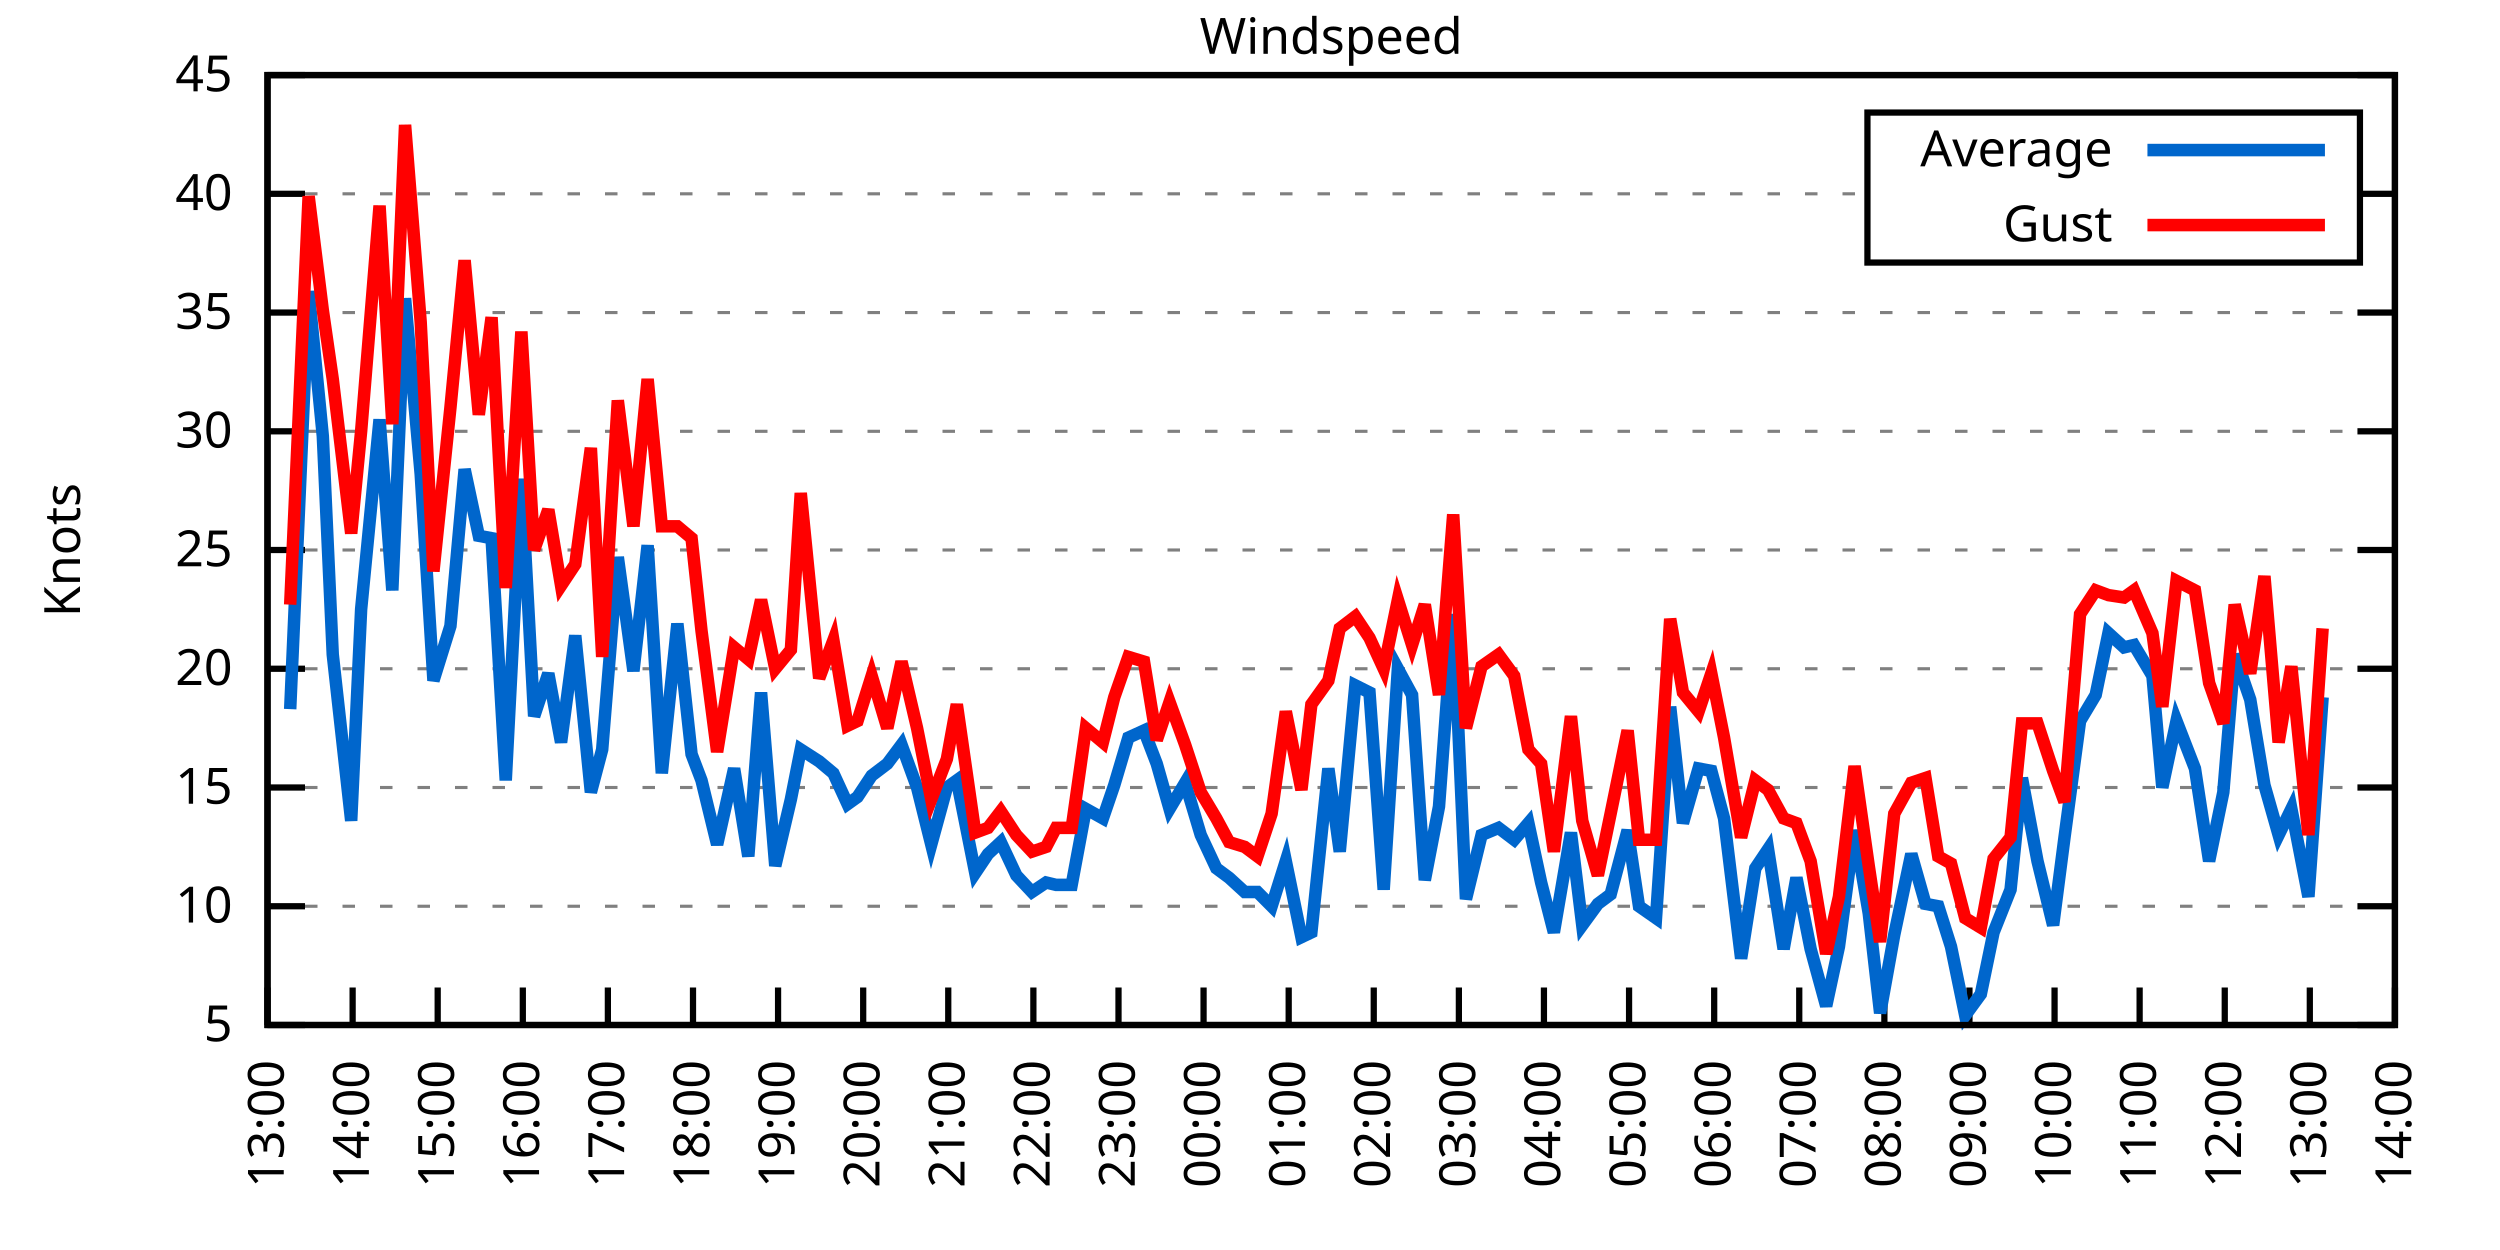
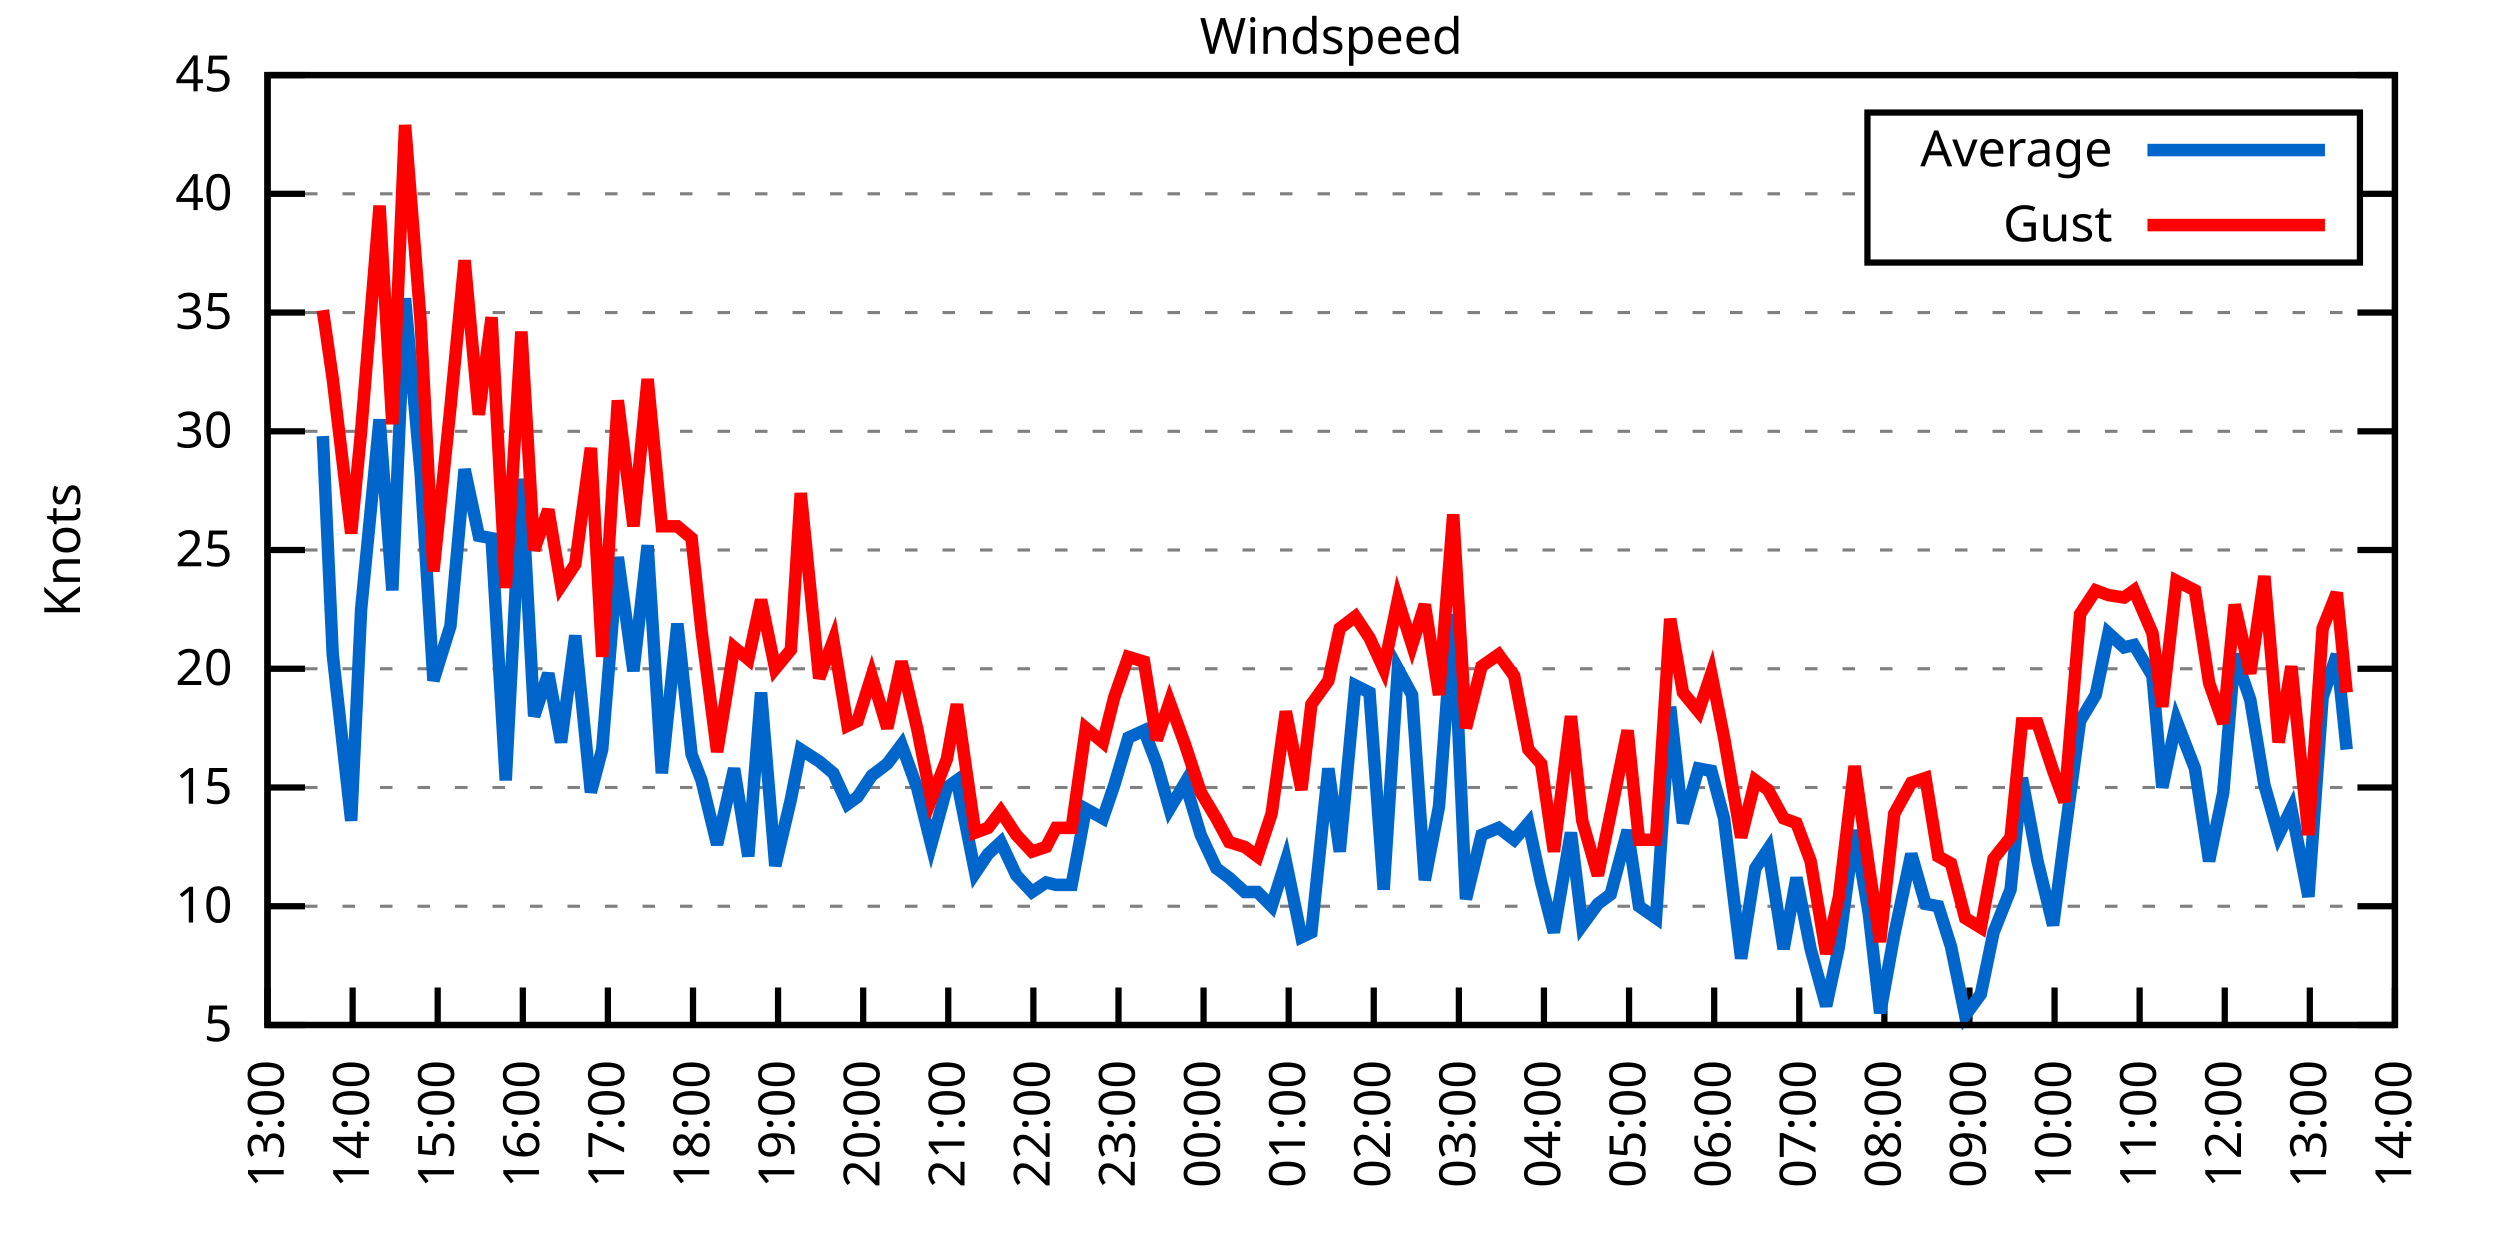
<svg xmlns="http://www.w3.org/2000/svg" xmlns:xlink="http://www.w3.org/1999/xlink" width="400" height="200" viewBox="0 0 400 200">
  <g id="gnuplot_canvas">
    <rect x="0" y="0" width="400" height="200" fill="none" />
    <defs>
      <circle id="gpDot" r="0.5" stroke-width="0.5" stroke="currentColor" />
      <path id="gpPt0" stroke-width="0.333" stroke="currentColor" d="M-1,0 h2 M0,-1 v2" />
      <path id="gpPt1" stroke-width="0.333" stroke="currentColor" d="M-1,-1 L1,1 M1,-1 L-1,1" />
      <path id="gpPt2" stroke-width="0.333" stroke="currentColor" d="M-1,0 L1,0 M0,-1 L0,1 M-1,-1 L1,1 M-1,1 L1,-1" />
      <rect id="gpPt3" stroke-width="0.333" stroke="currentColor" x="-1" y="-1" width="2" height="2" />
      <rect id="gpPt4" stroke-width="0.333" stroke="currentColor" fill="currentColor" x="-1" y="-1" width="2" height="2" />
      <circle id="gpPt5" stroke-width="0.333" stroke="currentColor" cx="0" cy="0" r="1" />
      <use xlink:href="#gpPt5" id="gpPt6" fill="currentColor" stroke="none" />
      <path id="gpPt7" stroke-width="0.333" stroke="currentColor" d="M0,-1.33 L-1.33,0.67 L1.33,0.67 z" />
      <use xlink:href="#gpPt7" id="gpPt8" fill="currentColor" stroke="none" />
      <use xlink:href="#gpPt7" id="gpPt9" stroke="currentColor" transform="rotate(180)" />
      <use xlink:href="#gpPt9" id="gpPt10" fill="currentColor" stroke="none" />
      <use xlink:href="#gpPt3" id="gpPt11" stroke="currentColor" transform="rotate(45)" />
      <use xlink:href="#gpPt11" id="gpPt12" fill="currentColor" stroke="none" />
      <path id="gpPt13" stroke-width="0.333" stroke="currentColor" d="M0,1.330 L1.265,0.411 L0.782,-1.067 L-0.782,-1.076 L-1.265,0.411 z" />
      <use xlink:href="#gpPt13" id="gpPt14" fill="currentColor" stroke="none" />
      <filter id="textbox" filterUnits="objectBoundingBox" x="0" y="0" height="1" width="1">
        <feFlood flood-color="white" flood-opacity="1" result="bgnd" />
        <feComposite in="SourceGraphic" in2="bgnd" operator="atop" />
      </filter>
      <filter id="greybox" filterUnits="objectBoundingBox" x="0" y="0" height="1" width="1">
        <feFlood flood-color="lightgrey" flood-opacity="1" result="grey" />
        <feComposite in="SourceGraphic" in2="grey" operator="atop" />
      </filter>
    </defs>
    <g fill="none" color="white" stroke="currentColor" stroke-width="1.00" stroke-linecap="butt" stroke-linejoin="miter">
</g>
    <g fill="none" color="black" stroke="currentColor" stroke-width="1.00" stroke-linecap="butt" stroke-linejoin="miter">
      <g stroke="none" shape-rendering="crispEdges">
        <polygon fill="rgb(255, 255, 255)" points="42.80,164.00 383.18,164.00 383.18,12.02 42.80,12.02 " />
      </g>
    </g>
    <g fill="none" color="black" stroke="currentColor" stroke-width="1.00" stroke-linecap="butt" stroke-linejoin="miter">
</g>
    <g fill="none" color="black" stroke="black" stroke-width="0.50" stroke-linecap="butt" stroke-linejoin="miter">
</g>
    <g fill="none" color="gray" stroke="currentColor" stroke-width="0.50" stroke-linecap="butt" stroke-linejoin="miter">
      <path stroke="gray" stroke-dasharray="2,4" class="gridline" d="M42.80,164.00 L383.19,164.00  " />
    </g>
    <g fill="none" color="gray" stroke="gray" stroke-width="1.00" stroke-linecap="butt" stroke-linejoin="miter">
</g>
    <g fill="none" color="black" stroke="currentColor" stroke-width="1.00" stroke-linecap="butt" stroke-linejoin="miter">
      <path stroke="black" d="M42.80,164.00 L48.80,164.00 M383.19,164.00 L377.19,164.00  " />
      <g transform="translate(37.20,166.60)" stroke="none" fill="black" font-family="Sans" font-size="8.00" text-anchor="end">
        <text>
          <tspan font-family="Sans"> 5</tspan>
        </text>
      </g>
    </g>
    <g fill="none" color="black" stroke="currentColor" stroke-width="1.00" stroke-linecap="butt" stroke-linejoin="miter">
</g>
    <g fill="none" color="black" stroke="black" stroke-width="0.50" stroke-linecap="butt" stroke-linejoin="miter">
</g>
    <g fill="none" color="gray" stroke="currentColor" stroke-width="0.50" stroke-linecap="butt" stroke-linejoin="miter">
      <path stroke="gray" stroke-dasharray="2,4" class="gridline" d="M42.80,145.00 L383.19,145.00  " />
    </g>
    <g fill="none" color="gray" stroke="gray" stroke-width="1.00" stroke-linecap="butt" stroke-linejoin="miter">
</g>
    <g fill="none" color="black" stroke="currentColor" stroke-width="1.00" stroke-linecap="butt" stroke-linejoin="miter">
      <path stroke="black" d="M42.80,145.00 L48.80,145.00 M383.19,145.00 L377.19,145.00  " />
      <g transform="translate(37.20,147.60)" stroke="none" fill="black" font-family="Sans" font-size="8.00" text-anchor="end">
        <text>
          <tspan font-family="Sans"> 10</tspan>
        </text>
      </g>
    </g>
    <g fill="none" color="black" stroke="currentColor" stroke-width="1.00" stroke-linecap="butt" stroke-linejoin="miter">
</g>
    <g fill="none" color="black" stroke="black" stroke-width="0.50" stroke-linecap="butt" stroke-linejoin="miter">
</g>
    <g fill="none" color="gray" stroke="currentColor" stroke-width="0.50" stroke-linecap="butt" stroke-linejoin="miter">
      <path stroke="gray" stroke-dasharray="2,4" class="gridline" d="M42.80,126.00 L383.19,126.00  " />
    </g>
    <g fill="none" color="gray" stroke="gray" stroke-width="1.00" stroke-linecap="butt" stroke-linejoin="miter">
</g>
    <g fill="none" color="black" stroke="currentColor" stroke-width="1.00" stroke-linecap="butt" stroke-linejoin="miter">
      <path stroke="black" d="M42.80,126.00 L48.80,126.00 M383.19,126.00 L377.19,126.00  " />
      <g transform="translate(37.20,128.60)" stroke="none" fill="black" font-family="Sans" font-size="8.00" text-anchor="end">
        <text>
          <tspan font-family="Sans"> 15</tspan>
        </text>
      </g>
    </g>
    <g fill="none" color="black" stroke="currentColor" stroke-width="1.00" stroke-linecap="butt" stroke-linejoin="miter">
</g>
    <g fill="none" color="black" stroke="black" stroke-width="0.50" stroke-linecap="butt" stroke-linejoin="miter">
</g>
    <g fill="none" color="gray" stroke="currentColor" stroke-width="0.50" stroke-linecap="butt" stroke-linejoin="miter">
      <path stroke="gray" stroke-dasharray="2,4" class="gridline" d="M42.80,107.00 L383.19,107.00  " />
    </g>
    <g fill="none" color="gray" stroke="gray" stroke-width="1.00" stroke-linecap="butt" stroke-linejoin="miter">
</g>
    <g fill="none" color="black" stroke="currentColor" stroke-width="1.00" stroke-linecap="butt" stroke-linejoin="miter">
      <path stroke="black" d="M42.80,107.00 L48.80,107.00 M383.19,107.00 L377.19,107.00  " />
      <g transform="translate(37.20,109.60)" stroke="none" fill="black" font-family="Sans" font-size="8.00" text-anchor="end">
        <text>
          <tspan font-family="Sans"> 20</tspan>
        </text>
      </g>
    </g>
    <g fill="none" color="black" stroke="currentColor" stroke-width="1.00" stroke-linecap="butt" stroke-linejoin="miter">
</g>
    <g fill="none" color="black" stroke="black" stroke-width="0.50" stroke-linecap="butt" stroke-linejoin="miter">
</g>
    <g fill="none" color="gray" stroke="currentColor" stroke-width="0.50" stroke-linecap="butt" stroke-linejoin="miter">
      <path stroke="gray" stroke-dasharray="2,4" class="gridline" d="M42.80,88.00 L383.19,88.00  " />
    </g>
    <g fill="none" color="gray" stroke="gray" stroke-width="1.00" stroke-linecap="butt" stroke-linejoin="miter">
</g>
    <g fill="none" color="black" stroke="currentColor" stroke-width="1.00" stroke-linecap="butt" stroke-linejoin="miter">
      <path stroke="black" d="M42.80,88.00 L48.80,88.00 M383.19,88.00 L377.19,88.00  " />
      <g transform="translate(37.20,90.60)" stroke="none" fill="black" font-family="Sans" font-size="8.00" text-anchor="end">
        <text>
          <tspan font-family="Sans"> 25</tspan>
        </text>
      </g>
    </g>
    <g fill="none" color="black" stroke="currentColor" stroke-width="1.00" stroke-linecap="butt" stroke-linejoin="miter">
</g>
    <g fill="none" color="black" stroke="black" stroke-width="0.50" stroke-linecap="butt" stroke-linejoin="miter">
</g>
    <g fill="none" color="gray" stroke="currentColor" stroke-width="0.50" stroke-linecap="butt" stroke-linejoin="miter">
      <path stroke="gray" stroke-dasharray="2,4" class="gridline" d="M42.80,69.01 L383.19,69.01  " />
    </g>
    <g fill="none" color="gray" stroke="gray" stroke-width="1.00" stroke-linecap="butt" stroke-linejoin="miter">
</g>
    <g fill="none" color="black" stroke="currentColor" stroke-width="1.00" stroke-linecap="butt" stroke-linejoin="miter">
      <path stroke="black" d="M42.80,69.01 L48.80,69.01 M383.19,69.01 L377.19,69.01  " />
      <g transform="translate(37.20,71.61)" stroke="none" fill="black" font-family="Sans" font-size="8.00" text-anchor="end">
        <text>
          <tspan font-family="Sans"> 30</tspan>
        </text>
      </g>
    </g>
    <g fill="none" color="black" stroke="currentColor" stroke-width="1.00" stroke-linecap="butt" stroke-linejoin="miter">
</g>
    <g fill="none" color="black" stroke="black" stroke-width="0.50" stroke-linecap="butt" stroke-linejoin="miter">
</g>
    <g fill="none" color="gray" stroke="currentColor" stroke-width="0.50" stroke-linecap="butt" stroke-linejoin="miter">
      <path stroke="gray" stroke-dasharray="2,4" class="gridline" d="M42.80,50.01 L383.19,50.01  " />
    </g>
    <g fill="none" color="gray" stroke="gray" stroke-width="1.00" stroke-linecap="butt" stroke-linejoin="miter">
</g>
    <g fill="none" color="black" stroke="currentColor" stroke-width="1.00" stroke-linecap="butt" stroke-linejoin="miter">
      <path stroke="black" d="M42.80,50.01 L48.80,50.01 M383.19,50.01 L377.19,50.01  " />
      <g transform="translate(37.20,52.61)" stroke="none" fill="black" font-family="Sans" font-size="8.00" text-anchor="end">
        <text>
          <tspan font-family="Sans"> 35</tspan>
        </text>
      </g>
    </g>
    <g fill="none" color="black" stroke="currentColor" stroke-width="1.00" stroke-linecap="butt" stroke-linejoin="miter">
</g>
    <g fill="none" color="black" stroke="black" stroke-width="0.50" stroke-linecap="butt" stroke-linejoin="miter">
</g>
    <g fill="none" color="gray" stroke="currentColor" stroke-width="0.50" stroke-linecap="butt" stroke-linejoin="miter">
      <path stroke="gray" stroke-dasharray="2,4" class="gridline" d="M42.80,31.01 L298.79,31.01 M377.59,31.01 L383.19,31.01  " />
    </g>
    <g fill="none" color="gray" stroke="gray" stroke-width="1.00" stroke-linecap="butt" stroke-linejoin="miter">
</g>
    <g fill="none" color="black" stroke="currentColor" stroke-width="1.00" stroke-linecap="butt" stroke-linejoin="miter">
      <path stroke="black" d="M42.80,31.01 L48.80,31.01 M383.19,31.01 L377.19,31.01  " />
      <g transform="translate(37.20,33.61)" stroke="none" fill="black" font-family="Sans" font-size="8.00" text-anchor="end">
        <text>
          <tspan font-family="Sans"> 40</tspan>
        </text>
      </g>
    </g>
    <g fill="none" color="black" stroke="currentColor" stroke-width="1.00" stroke-linecap="butt" stroke-linejoin="miter">
</g>
    <g fill="none" color="black" stroke="black" stroke-width="0.50" stroke-linecap="butt" stroke-linejoin="miter">
</g>
    <g fill="none" color="gray" stroke="currentColor" stroke-width="0.50" stroke-linecap="butt" stroke-linejoin="miter">
      <path stroke="gray" stroke-dasharray="2,4" class="gridline" d="M42.80,12.01 L383.19,12.01  " />
    </g>
    <g fill="none" color="gray" stroke="gray" stroke-width="1.00" stroke-linecap="butt" stroke-linejoin="miter">
</g>
    <g fill="none" color="black" stroke="currentColor" stroke-width="1.00" stroke-linecap="butt" stroke-linejoin="miter">
      <path stroke="black" d="M42.80,12.01 L48.80,12.01 M383.19,12.01 L377.19,12.01  " />
      <g transform="translate(37.20,14.61)" stroke="none" fill="black" font-family="Sans" font-size="8.00" text-anchor="end">
        <text>
          <tspan font-family="Sans"> 45</tspan>
        </text>
      </g>
    </g>
    <g fill="none" color="black" stroke="currentColor" stroke-width="1.00" stroke-linecap="butt" stroke-linejoin="miter">
      <path stroke="black" d="M42.80,164.00 L42.80,158.00  " />
      <g transform="translate(45.40,169.60) rotate(270.00)" stroke="none" fill="black" font-family="Sans" font-size="8.00" text-anchor="end">
        <text>
          <tspan font-family="Sans">13:00</tspan>
        </text>
      </g>
    </g>
    <g fill="none" color="black" stroke="currentColor" stroke-width="1.00" stroke-linecap="butt" stroke-linejoin="miter">
      <path stroke="black" d="M56.42,164.00 L56.42,158.00  " />
      <g transform="translate(59.02,169.60) rotate(270.00)" stroke="none" fill="black" font-family="Sans" font-size="8.00" text-anchor="end">
        <text>
          <tspan font-family="Sans">14:00</tspan>
        </text>
      </g>
    </g>
    <g fill="none" color="black" stroke="currentColor" stroke-width="1.00" stroke-linecap="butt" stroke-linejoin="miter">
      <path stroke="black" d="M70.03,164.00 L70.03,158.00  " />
      <g transform="translate(72.63,169.60) rotate(270.00)" stroke="none" fill="black" font-family="Sans" font-size="8.00" text-anchor="end">
        <text>
          <tspan font-family="Sans">15:00</tspan>
        </text>
      </g>
    </g>
    <g fill="none" color="black" stroke="currentColor" stroke-width="1.00" stroke-linecap="butt" stroke-linejoin="miter">
      <path stroke="black" d="M83.65,164.00 L83.65,158.00  " />
      <g transform="translate(86.25,169.60) rotate(270.00)" stroke="none" fill="black" font-family="Sans" font-size="8.00" text-anchor="end">
        <text>
          <tspan font-family="Sans">16:00</tspan>
        </text>
      </g>
    </g>
    <g fill="none" color="black" stroke="currentColor" stroke-width="1.00" stroke-linecap="butt" stroke-linejoin="miter">
      <path stroke="black" d="M97.26,164.00 L97.26,158.00  " />
      <g transform="translate(99.86,169.60) rotate(270.00)" stroke="none" fill="black" font-family="Sans" font-size="8.00" text-anchor="end">
        <text>
          <tspan font-family="Sans">17:00</tspan>
        </text>
      </g>
    </g>
    <g fill="none" color="black" stroke="currentColor" stroke-width="1.00" stroke-linecap="butt" stroke-linejoin="miter">
      <path stroke="black" d="M110.88,164.00 L110.88,158.00  " />
      <g transform="translate(113.48,169.60) rotate(270.00)" stroke="none" fill="black" font-family="Sans" font-size="8.00" text-anchor="end">
        <text>
          <tspan font-family="Sans">18:00</tspan>
        </text>
      </g>
    </g>
    <g fill="none" color="black" stroke="currentColor" stroke-width="1.00" stroke-linecap="butt" stroke-linejoin="miter">
      <path stroke="black" d="M124.49,164.00 L124.49,158.00  " />
      <g transform="translate(127.09,169.60) rotate(270.00)" stroke="none" fill="black" font-family="Sans" font-size="8.00" text-anchor="end">
        <text>
          <tspan font-family="Sans">19:00</tspan>
        </text>
      </g>
    </g>
    <g fill="none" color="black" stroke="currentColor" stroke-width="1.00" stroke-linecap="butt" stroke-linejoin="miter">
      <path stroke="black" d="M138.11,164.00 L138.11,158.00  " />
      <g transform="translate(140.71,169.60) rotate(270.00)" stroke="none" fill="black" font-family="Sans" font-size="8.00" text-anchor="end">
        <text>
          <tspan font-family="Sans">20:00</tspan>
        </text>
      </g>
    </g>
    <g fill="none" color="black" stroke="currentColor" stroke-width="1.00" stroke-linecap="butt" stroke-linejoin="miter">
      <path stroke="black" d="M151.72,164.00 L151.72,158.00  " />
      <g transform="translate(154.32,169.60) rotate(270.00)" stroke="none" fill="black" font-family="Sans" font-size="8.00" text-anchor="end">
        <text>
          <tspan font-family="Sans">21:00</tspan>
        </text>
      </g>
    </g>
    <g fill="none" color="black" stroke="currentColor" stroke-width="1.00" stroke-linecap="butt" stroke-linejoin="miter">
      <path stroke="black" d="M165.34,164.00 L165.34,158.00  " />
      <g transform="translate(167.94,169.60) rotate(270.00)" stroke="none" fill="black" font-family="Sans" font-size="8.00" text-anchor="end">
        <text>
          <tspan font-family="Sans">22:00</tspan>
        </text>
      </g>
    </g>
    <g fill="none" color="black" stroke="currentColor" stroke-width="1.00" stroke-linecap="butt" stroke-linejoin="miter">
      <path stroke="black" d="M178.96,164.00 L178.96,158.00  " />
      <g transform="translate(181.56,169.60) rotate(270.00)" stroke="none" fill="black" font-family="Sans" font-size="8.00" text-anchor="end">
        <text>
          <tspan font-family="Sans">23:00</tspan>
        </text>
      </g>
    </g>
    <g fill="none" color="black" stroke="currentColor" stroke-width="1.00" stroke-linecap="butt" stroke-linejoin="miter">
      <path stroke="black" d="M192.57,164.00 L192.57,158.00  " />
      <g transform="translate(195.17,169.60) rotate(270.00)" stroke="none" fill="black" font-family="Sans" font-size="8.00" text-anchor="end">
        <text>
          <tspan font-family="Sans">00:00</tspan>
        </text>
      </g>
    </g>
    <g fill="none" color="black" stroke="currentColor" stroke-width="1.00" stroke-linecap="butt" stroke-linejoin="miter">
      <path stroke="black" d="M206.19,164.00 L206.19,158.00  " />
      <g transform="translate(208.79,169.60) rotate(270.00)" stroke="none" fill="black" font-family="Sans" font-size="8.00" text-anchor="end">
        <text>
          <tspan font-family="Sans">01:00</tspan>
        </text>
      </g>
    </g>
    <g fill="none" color="black" stroke="currentColor" stroke-width="1.00" stroke-linecap="butt" stroke-linejoin="miter">
      <path stroke="black" d="M219.80,164.00 L219.80,158.00  " />
      <g transform="translate(222.40,169.60) rotate(270.00)" stroke="none" fill="black" font-family="Sans" font-size="8.00" text-anchor="end">
        <text>
          <tspan font-family="Sans">02:00</tspan>
        </text>
      </g>
    </g>
    <g fill="none" color="black" stroke="currentColor" stroke-width="1.00" stroke-linecap="butt" stroke-linejoin="miter">
      <path stroke="black" d="M233.42,164.00 L233.42,158.00  " />
      <g transform="translate(236.02,169.60) rotate(270.00)" stroke="none" fill="black" font-family="Sans" font-size="8.00" text-anchor="end">
        <text>
          <tspan font-family="Sans">03:00</tspan>
        </text>
      </g>
    </g>
    <g fill="none" color="black" stroke="currentColor" stroke-width="1.00" stroke-linecap="butt" stroke-linejoin="miter">
      <path stroke="black" d="M247.03,164.00 L247.03,158.00  " />
      <g transform="translate(249.63,169.60) rotate(270.00)" stroke="none" fill="black" font-family="Sans" font-size="8.00" text-anchor="end">
        <text>
          <tspan font-family="Sans">04:00</tspan>
        </text>
      </g>
    </g>
    <g fill="none" color="black" stroke="currentColor" stroke-width="1.00" stroke-linecap="butt" stroke-linejoin="miter">
      <path stroke="black" d="M260.65,164.00 L260.65,158.00  " />
      <g transform="translate(263.25,169.60) rotate(270.00)" stroke="none" fill="black" font-family="Sans" font-size="8.00" text-anchor="end">
        <text>
          <tspan font-family="Sans">05:00</tspan>
        </text>
      </g>
    </g>
    <g fill="none" color="black" stroke="currentColor" stroke-width="1.00" stroke-linecap="butt" stroke-linejoin="miter">
      <path stroke="black" d="M274.27,164.00 L274.27,158.00  " />
      <g transform="translate(276.87,169.60) rotate(270.00)" stroke="none" fill="black" font-family="Sans" font-size="8.00" text-anchor="end">
        <text>
          <tspan font-family="Sans">06:00</tspan>
        </text>
      </g>
    </g>
    <g fill="none" color="black" stroke="currentColor" stroke-width="1.00" stroke-linecap="butt" stroke-linejoin="miter">
      <path stroke="black" d="M287.88,164.00 L287.88,158.00  " />
      <g transform="translate(290.48,169.60) rotate(270.00)" stroke="none" fill="black" font-family="Sans" font-size="8.00" text-anchor="end">
        <text>
          <tspan font-family="Sans">07:00</tspan>
        </text>
      </g>
    </g>
    <g fill="none" color="black" stroke="currentColor" stroke-width="1.00" stroke-linecap="butt" stroke-linejoin="miter">
      <path stroke="black" d="M301.50,164.00 L301.50,158.00  " />
      <g transform="translate(304.10,169.60) rotate(270.00)" stroke="none" fill="black" font-family="Sans" font-size="8.00" text-anchor="end">
        <text>
          <tspan font-family="Sans">08:00</tspan>
        </text>
      </g>
    </g>
    <g fill="none" color="black" stroke="currentColor" stroke-width="1.00" stroke-linecap="butt" stroke-linejoin="miter">
      <path stroke="black" d="M315.11,164.00 L315.11,158.00  " />
      <g transform="translate(317.71,169.60) rotate(270.00)" stroke="none" fill="black" font-family="Sans" font-size="8.00" text-anchor="end">
        <text>
          <tspan font-family="Sans">09:00</tspan>
        </text>
      </g>
    </g>
    <g fill="none" color="black" stroke="currentColor" stroke-width="1.00" stroke-linecap="butt" stroke-linejoin="miter">
      <path stroke="black" d="M328.73,164.00 L328.73,158.00  " />
      <g transform="translate(331.33,169.60) rotate(270.00)" stroke="none" fill="black" font-family="Sans" font-size="8.00" text-anchor="end">
        <text>
          <tspan font-family="Sans">10:00</tspan>
        </text>
      </g>
    </g>
    <g fill="none" color="black" stroke="currentColor" stroke-width="1.00" stroke-linecap="butt" stroke-linejoin="miter">
      <path stroke="black" d="M342.34,164.00 L342.34,158.00  " />
      <g transform="translate(344.94,169.60) rotate(270.00)" stroke="none" fill="black" font-family="Sans" font-size="8.00" text-anchor="end">
        <text>
          <tspan font-family="Sans">11:00</tspan>
        </text>
      </g>
    </g>
    <g fill="none" color="black" stroke="currentColor" stroke-width="1.00" stroke-linecap="butt" stroke-linejoin="miter">
      <path stroke="black" d="M355.96,164.00 L355.96,158.00  " />
      <g transform="translate(358.56,169.60) rotate(270.00)" stroke="none" fill="black" font-family="Sans" font-size="8.00" text-anchor="end">
        <text>
          <tspan font-family="Sans">12:00</tspan>
        </text>
      </g>
    </g>
    <g fill="none" color="black" stroke="currentColor" stroke-width="1.00" stroke-linecap="butt" stroke-linejoin="miter">
      <path stroke="black" d="M369.57,164.00 L369.57,158.00  " />
      <g transform="translate(372.17,169.60) rotate(270.00)" stroke="none" fill="black" font-family="Sans" font-size="8.00" text-anchor="end">
        <text>
          <tspan font-family="Sans">13:00</tspan>
        </text>
      </g>
    </g>
    <g fill="none" color="black" stroke="currentColor" stroke-width="1.00" stroke-linecap="butt" stroke-linejoin="miter">
      <path stroke="black" d="M383.19,164.00 L383.19,158.00  " />
      <g transform="translate(385.79,169.60) rotate(270.00)" stroke="none" fill="black" font-family="Sans" font-size="8.00" text-anchor="end">
        <text>
          <tspan font-family="Sans">14:00</tspan>
        </text>
      </g>
    </g>
    <g fill="none" color="black" stroke="currentColor" stroke-width="1.00" stroke-linecap="butt" stroke-linejoin="miter">
</g>
    <g fill="none" color="black" stroke="currentColor" stroke-width="1.00" stroke-linecap="butt" stroke-linejoin="miter">
      <path stroke="black" d="M42.80,12.01 L42.80,164.00 L383.19,164.00 L383.19,12.01 L42.80,12.01 Z  " />
    </g>
    <g fill="none" color="black" stroke="currentColor" stroke-width="1.00" stroke-linecap="butt" stroke-linejoin="miter">
</g>
    <g fill="none" color="black" stroke="currentColor" stroke-width="1.00" stroke-linecap="butt" stroke-linejoin="miter">
      <path stroke="black" d="M298.79,42.01 L298.79,18.01 L377.59,18.01 L377.59,42.01 L298.79,42.01 Z  " />
    </g>
    <g id="Windspeed_plot_1">
      <g fill="none" color="white" stroke="black" stroke-width="2.00" stroke-linecap="butt" stroke-linejoin="miter">
</g>
      <g fill="none" color="black" stroke="currentColor" stroke-width="2.00" stroke-linecap="butt" stroke-linejoin="miter">
        <g transform="translate(337.99,26.61)" stroke="none" fill="black" font-family="Sans" font-size="8.00" text-anchor="end">
          <text>
            <tspan font-family="Sans">Average</tspan>
          </text>
        </g>
      </g>
      <g fill="none" color="black" stroke="currentColor" stroke-width="2.00" stroke-linecap="butt" stroke-linejoin="miter">
-         <path stroke="rgb(  0, 102, 204)" d="M343.59,24.01 L371.99,24.01 M46.43,113.46 L49.38,46.59 L51.65,69.77 L53.24,104.72 L56.19,131.32 L57.78,97.50   L60.73,67.11 L62.77,94.46 L64.81,47.73 L67.31,75.85 L69.35,108.90 L72.07,100.16 L74.34,75.09 L76.61,85.73   L78.65,86.11 L80.92,124.86 L83.42,76.61 L85.46,114.60 L87.73,107.76 L89.77,118.78 L92.04,101.68 L94.54,126.76   L96.35,119.92 L98.85,89.14 L101.35,107.38 L103.62,87.25 L105.89,123.72 L108.38,99.78 L110.65,120.68 L112.24,124.86   L114.74,135.12 L117.46,122.96 L119.73,137.02 L121.77,110.80 L124.04,138.54 L126.54,127.90 L128.12,119.92 L131.07,121.82   L133.34,123.72 L135.61,128.66 L137.20,127.52 L139.47,124.10 L141.97,122.20 L144.24,119.16 L146.73,126.00 L149.00,135.12   L151.50,126.00 L153.09,124.86 L156.04,139.68 L158.08,136.64 L160.12,134.74 L162.62,140.06 L165.11,142.72 L167.38,141.20   L168.97,141.58 L171.47,141.58 L173.74,129.42 L176.46,130.94 L178.28,125.62 L180.54,118.02 L183.04,116.88 L185.08,122.20   L187.13,129.42 L189.62,125.24 L192.12,133.60 L194.61,138.92 L196.66,140.44 L199.15,142.72 L201.19,142.72 L203.46,145.00   L205.73,137.78 L208.23,149.94 L209.82,149.18 L212.54,122.96 L214.36,136.26 L216.85,109.66 L219.12,110.80 L221.39,142.34   L223.66,107.00 L225.93,111.18 L227.97,140.82 L230.24,129.04 L232.51,98.26 L234.55,143.86 L237.05,133.60 L239.77,132.46   L242.27,134.36 L244.54,131.70 L246.58,141.20 L248.62,149.18 L251.35,133.22 L253.16,148.04 L255.66,144.62 L257.70,143.10   L260.42,132.84 L262.24,145.00 L264.96,146.90 L267.23,113.08 L269.27,131.70 L271.77,122.96 L273.81,123.34 L275.85,130.94   L278.58,153.36 L280.85,138.92 L282.89,135.88 L285.38,151.84 L287.43,140.44 L289.70,151.84 L292.19,160.96 L294.23,151.46   L296.73,132.84 L299.00,146.14 L300.82,162.10 L303.08,149.56 L305.81,136.64 L308.08,144.62 L310.12,145.00 L312.16,151.46   L314.43,162.48 L316.93,159.06 L318.97,149.18 L321.69,142.34 L323.51,124.48 L326.00,137.78 L328.50,148.04 L330.32,133.98   L332.81,115.36 L335.31,111.18 L337.35,101.30 L339.85,103.58 L341.44,103.20 L344.39,108.14 L345.97,126.00 L348.24,115.36   L351.19,122.96 L353.46,137.78 L355.73,126.76 L357.55,104.72 L360.04,111.94 L362.31,125.62 L364.58,133.60 L366.62,129.42   L369.35,143.48 L371.62,111.56  " />
+         <path stroke="rgb(  0, 102, 204)" d="M343.59,24.01 L371.99,24.01 M51.65,69.77 L53.24,104.72 L56.19,131.32 L57.78,97.50 L60.73,67.11 L62.77,94.46   L64.81,47.73 L67.31,75.85 L69.35,108.90 L72.07,100.16 L74.34,75.09 L76.61,85.73 L78.65,86.11 L80.92,124.86   L83.42,76.61 L85.46,114.60 L87.73,107.76 L89.77,118.78 L92.04,101.68 L94.54,126.76 L96.35,119.92 L98.85,89.14   L101.35,107.38 L103.62,87.25 L105.89,123.72 L108.38,99.78 L110.65,120.68 L112.24,124.86 L114.74,135.12 L117.46,122.96   L119.73,137.02 L121.77,110.80 L124.04,138.54 L126.54,127.90 L128.12,119.92 L131.07,121.82 L133.34,123.72 L135.61,128.66   L137.20,127.52 L139.47,124.10 L141.97,122.20 L144.24,119.16 L146.73,126.00 L149.00,135.12 L151.50,126.00 L153.09,124.86   L156.04,139.68 L158.08,136.64 L160.12,134.74 L162.62,140.06 L165.11,142.72 L167.38,141.20 L168.97,141.58 L171.47,141.58   L173.74,129.42 L176.46,130.94 L178.28,125.62 L180.54,118.02 L183.04,116.88 L185.08,122.20 L187.13,129.42 L189.62,125.24   L192.12,133.60 L194.61,138.92 L196.66,140.44 L199.15,142.72 L201.19,142.72 L203.46,145.00 L205.73,137.78 L208.23,149.94   L209.82,149.18 L212.54,122.96 L214.36,136.26 L216.85,109.66 L219.12,110.80 L221.39,142.34 L223.66,107.00 L225.93,111.18   L227.97,140.82 L230.24,129.04 L232.51,98.26 L234.55,143.86 L237.05,133.60 L239.77,132.46 L242.27,134.36 L244.54,131.70   L246.58,141.20 L248.62,149.18 L251.35,133.22 L253.16,148.04 L255.66,144.62 L257.70,143.10 L260.42,132.84 L262.24,145.00   L264.96,146.90 L267.23,113.08 L269.27,131.70 L271.77,122.96 L273.81,123.34 L275.85,130.94 L278.58,153.36 L280.85,138.92   L282.89,135.88 L285.38,151.84 L287.43,140.44 L289.70,151.84 L292.19,160.96 L294.23,151.46 L296.73,132.84 L299.00,146.14   L300.82,162.10 L303.08,149.56 L305.81,136.64 L308.08,144.62 L310.12,145.00 L312.16,151.46 L314.43,162.48 L316.93,159.06   L318.97,149.18 L321.69,142.34 L323.51,124.48 L326.00,137.78 L328.50,148.04 L330.32,133.98 L332.81,115.36 L335.31,111.18   L337.35,101.30 L339.85,103.58 L341.44,103.20 L344.39,108.14 L345.97,126.00 L348.24,115.36 L351.19,122.96 L353.46,137.78   L355.73,126.76 L357.55,104.72 L360.04,111.94 L362.31,125.62 L364.58,133.60 L366.62,129.42 L369.35,143.48 L371.62,111.56   L373.89,104.72 L375.47,119.92  " />
      </g>
    </g>
    <g id="Windspeed_plot_2">
      <g fill="none" color="black" stroke="currentColor" stroke-width="2.00" stroke-linecap="butt" stroke-linejoin="miter">
        <g transform="translate(337.99,38.61)" stroke="none" fill="black" font-family="Sans" font-size="8.00" text-anchor="end">
          <text>
            <tspan font-family="Sans">Gust</tspan>
          </text>
        </g>
      </g>
      <g fill="none" color="black" stroke="currentColor" stroke-width="2.00" stroke-linecap="butt" stroke-linejoin="miter">
-         <path stroke="rgb(255,   0,   0)" d="M343.59,36.01 L371.99,36.01 M46.43,96.74 L49.38,31.39 L51.65,49.63 L53.24,60.65 L56.19,85.35 L57.78,69.01   L60.73,32.91 L62.77,67.87 L64.81,19.99 L67.31,51.53 L69.35,91.42 L72.07,65.21 L74.34,41.65 L76.61,66.35   L78.65,50.77 L80.92,94.08 L83.42,53.05 L85.46,88.00 L87.73,81.55 L89.77,93.70 L92.04,90.28 L94.54,71.67   L96.35,105.10 L98.85,64.07 L101.35,84.21 L103.62,60.65 L105.89,84.21 L108.38,84.21 L110.65,86.11 L112.24,100.92   L114.74,120.30 L117.46,103.58 L119.73,105.48 L121.77,95.98 L124.04,107.00 L126.54,103.96 L128.12,78.89 L131.07,108.52   L133.34,102.44 L135.61,116.12 L137.20,115.36 L139.47,108.14 L141.97,116.50 L144.24,105.86 L146.73,116.50 L149.00,127.90   L151.50,121.44 L153.09,112.70 L156.04,133.22 L158.08,132.46 L160.12,129.80 L162.62,133.60 L165.11,136.26 L167.38,135.50   L168.97,132.46 L171.47,132.46 L173.74,116.50 L176.46,118.78 L178.28,111.56 L180.54,105.10 L183.04,105.86 L185.08,118.40   L187.13,112.32 L189.62,119.16 L192.12,126.76 L194.61,130.94 L196.66,134.74 L199.15,135.50 L201.19,137.02 L203.46,130.18   L205.73,113.84 L208.23,126.38 L209.82,112.70 L212.54,108.90 L214.36,100.54 L216.85,98.64 L219.12,102.06 L221.39,107.00   L223.66,95.98 L225.93,103.20 L227.97,96.74 L230.24,111.18 L232.51,82.31 L234.55,116.50 L237.05,106.62 L239.77,104.72   L242.27,108.14 L244.54,119.92 L246.58,122.20 L248.62,136.26 L251.35,114.60 L253.16,131.32 L255.66,140.06 L257.70,130.18   L260.42,116.88 L262.24,134.36 L264.96,134.36 L267.23,99.02 L269.27,110.80 L271.77,113.84 L273.81,107.76 L275.85,118.02   L278.58,133.98 L280.85,124.86 L282.89,126.38 L285.38,130.94 L287.43,131.70 L289.70,137.78 L292.19,152.60 L294.23,143.48   L296.73,122.58 L299.00,138.54 L300.82,150.70 L303.08,130.18 L305.81,125.24 L308.08,124.48 L310.12,137.02 L312.16,138.16   L314.43,146.90 L316.93,148.42 L318.97,137.40 L321.69,133.98 L323.51,115.74 L326.00,115.74 L328.50,123.34 L330.32,128.28   L332.81,98.26 L335.31,94.46 L337.35,95.22 L339.85,95.60 L341.44,94.46 L344.39,101.30 L345.97,113.08 L348.24,92.94   L351.19,94.46 L353.46,109.28 L355.73,115.74 L357.55,96.74 L360.04,107.76 L362.31,92.18 L364.58,118.78 L366.62,106.62   L369.35,133.60 L371.62,100.54  " />
+         <path stroke="rgb(255,   0,   0)" d="M343.59,36.01 L371.99,36.01 M51.65,49.63 L53.24,60.65 L56.19,85.35 L57.78,69.01 L60.73,32.91 L62.77,67.87   L64.81,19.99 L67.31,51.53 L69.35,91.42 L72.07,65.21 L74.34,41.65 L76.61,66.35 L78.65,50.77 L80.92,94.08   L83.42,53.05 L85.46,88.00 L87.73,81.55 L89.77,93.70 L92.04,90.28 L94.54,71.67 L96.35,105.10 L98.85,64.07   L101.35,84.21 L103.62,60.65 L105.89,84.21 L108.38,84.21 L110.65,86.11 L112.24,100.92 L114.74,120.30 L117.46,103.58   L119.73,105.48 L121.77,95.98 L124.04,107.00 L126.54,103.96 L128.12,78.89 L131.07,108.52 L133.34,102.44 L135.61,116.12   L137.20,115.36 L139.47,108.14 L141.97,116.50 L144.24,105.86 L146.73,116.50 L149.00,127.90 L151.50,121.44 L153.09,112.70   L156.04,133.22 L158.08,132.46 L160.12,129.80 L162.62,133.60 L165.11,136.26 L167.38,135.50 L168.97,132.46 L171.47,132.46   L173.74,116.50 L176.46,118.78 L178.28,111.56 L180.54,105.10 L183.04,105.86 L185.08,118.40 L187.13,112.32 L189.62,119.16   L192.12,126.76 L194.61,130.94 L196.66,134.74 L199.15,135.50 L201.19,137.02 L203.46,130.18 L205.73,113.84 L208.23,126.38   L209.82,112.70 L212.54,108.90 L214.36,100.54 L216.85,98.64 L219.12,102.06 L221.39,107.00 L223.66,95.98 L225.93,103.20   L227.97,96.74 L230.24,111.18 L232.51,82.31 L234.55,116.50 L237.05,106.62 L239.77,104.72 L242.27,108.14 L244.54,119.92   L246.58,122.20 L248.62,136.26 L251.35,114.60 L253.16,131.32 L255.66,140.06 L257.70,130.18 L260.42,116.88 L262.24,134.36   L264.96,134.36 L267.23,99.02 L269.27,110.80 L271.77,113.84 L273.81,107.76 L275.85,118.02 L278.58,133.98 L280.85,124.86   L282.89,126.38 L285.38,130.94 L287.43,131.70 L289.70,137.78 L292.19,152.60 L294.23,143.48 L296.73,122.58 L299.00,138.54   L300.82,150.70 L303.08,130.18 L305.81,125.24 L308.08,124.48 L310.12,137.02 L312.16,138.16 L314.43,146.90 L316.93,148.42   L318.97,137.40 L321.69,133.98 L323.51,115.74 L326.00,115.74 L328.50,123.34 L330.32,128.28 L332.81,98.26 L335.31,94.46   L337.35,95.22 L339.85,95.60 L341.44,94.46 L344.39,101.30 L345.97,113.08 L348.24,92.94 L351.19,94.46 L353.46,109.28   L355.73,115.74 L357.55,96.74 L360.04,107.76 L362.31,92.18 L364.58,118.78 L366.62,106.62 L369.35,133.60 L371.62,100.54   L373.89,94.84 L375.47,110.80  " />
      </g>
    </g>
    <g fill="none" color="black" stroke="currentColor" stroke-width="2.00" stroke-linecap="butt" stroke-linejoin="miter">
</g>
    <g fill="none" color="black" stroke="black" stroke-width="1.00" stroke-linecap="butt" stroke-linejoin="miter">
</g>
    <g fill="none" color="black" stroke="currentColor" stroke-width="1.00" stroke-linecap="butt" stroke-linejoin="miter">
      <path stroke="black" d="M42.80,12.01 L42.80,164.00 L383.19,164.00 L383.19,12.01 L42.80,12.01 Z  " />
      <g transform="translate(12.80,88.01) rotate(270.00)" stroke="none" fill="black" font-family="Sans" font-size="8.00" text-anchor="middle">
        <text>
          <tspan font-family="Sans">Knots</tspan>
        </text>
      </g>
    </g>
    <g fill="none" color="black" stroke="currentColor" stroke-width="1.00" stroke-linecap="butt" stroke-linejoin="miter">
</g>
    <g fill="none" color="black" stroke="currentColor" stroke-width="1.00" stroke-linecap="butt" stroke-linejoin="miter">
      <g transform="translate(212.99,8.61)" stroke="none" fill="black" font-family="Sans" font-size="8.00" text-anchor="middle">
        <text>
          <tspan font-family="Sans">Windspeed</tspan>
        </text>
      </g>
    </g>
    <g fill="none" color="black" stroke="currentColor" stroke-width="1.00" stroke-linecap="butt" stroke-linejoin="miter">
</g>
  </g>
</svg>
